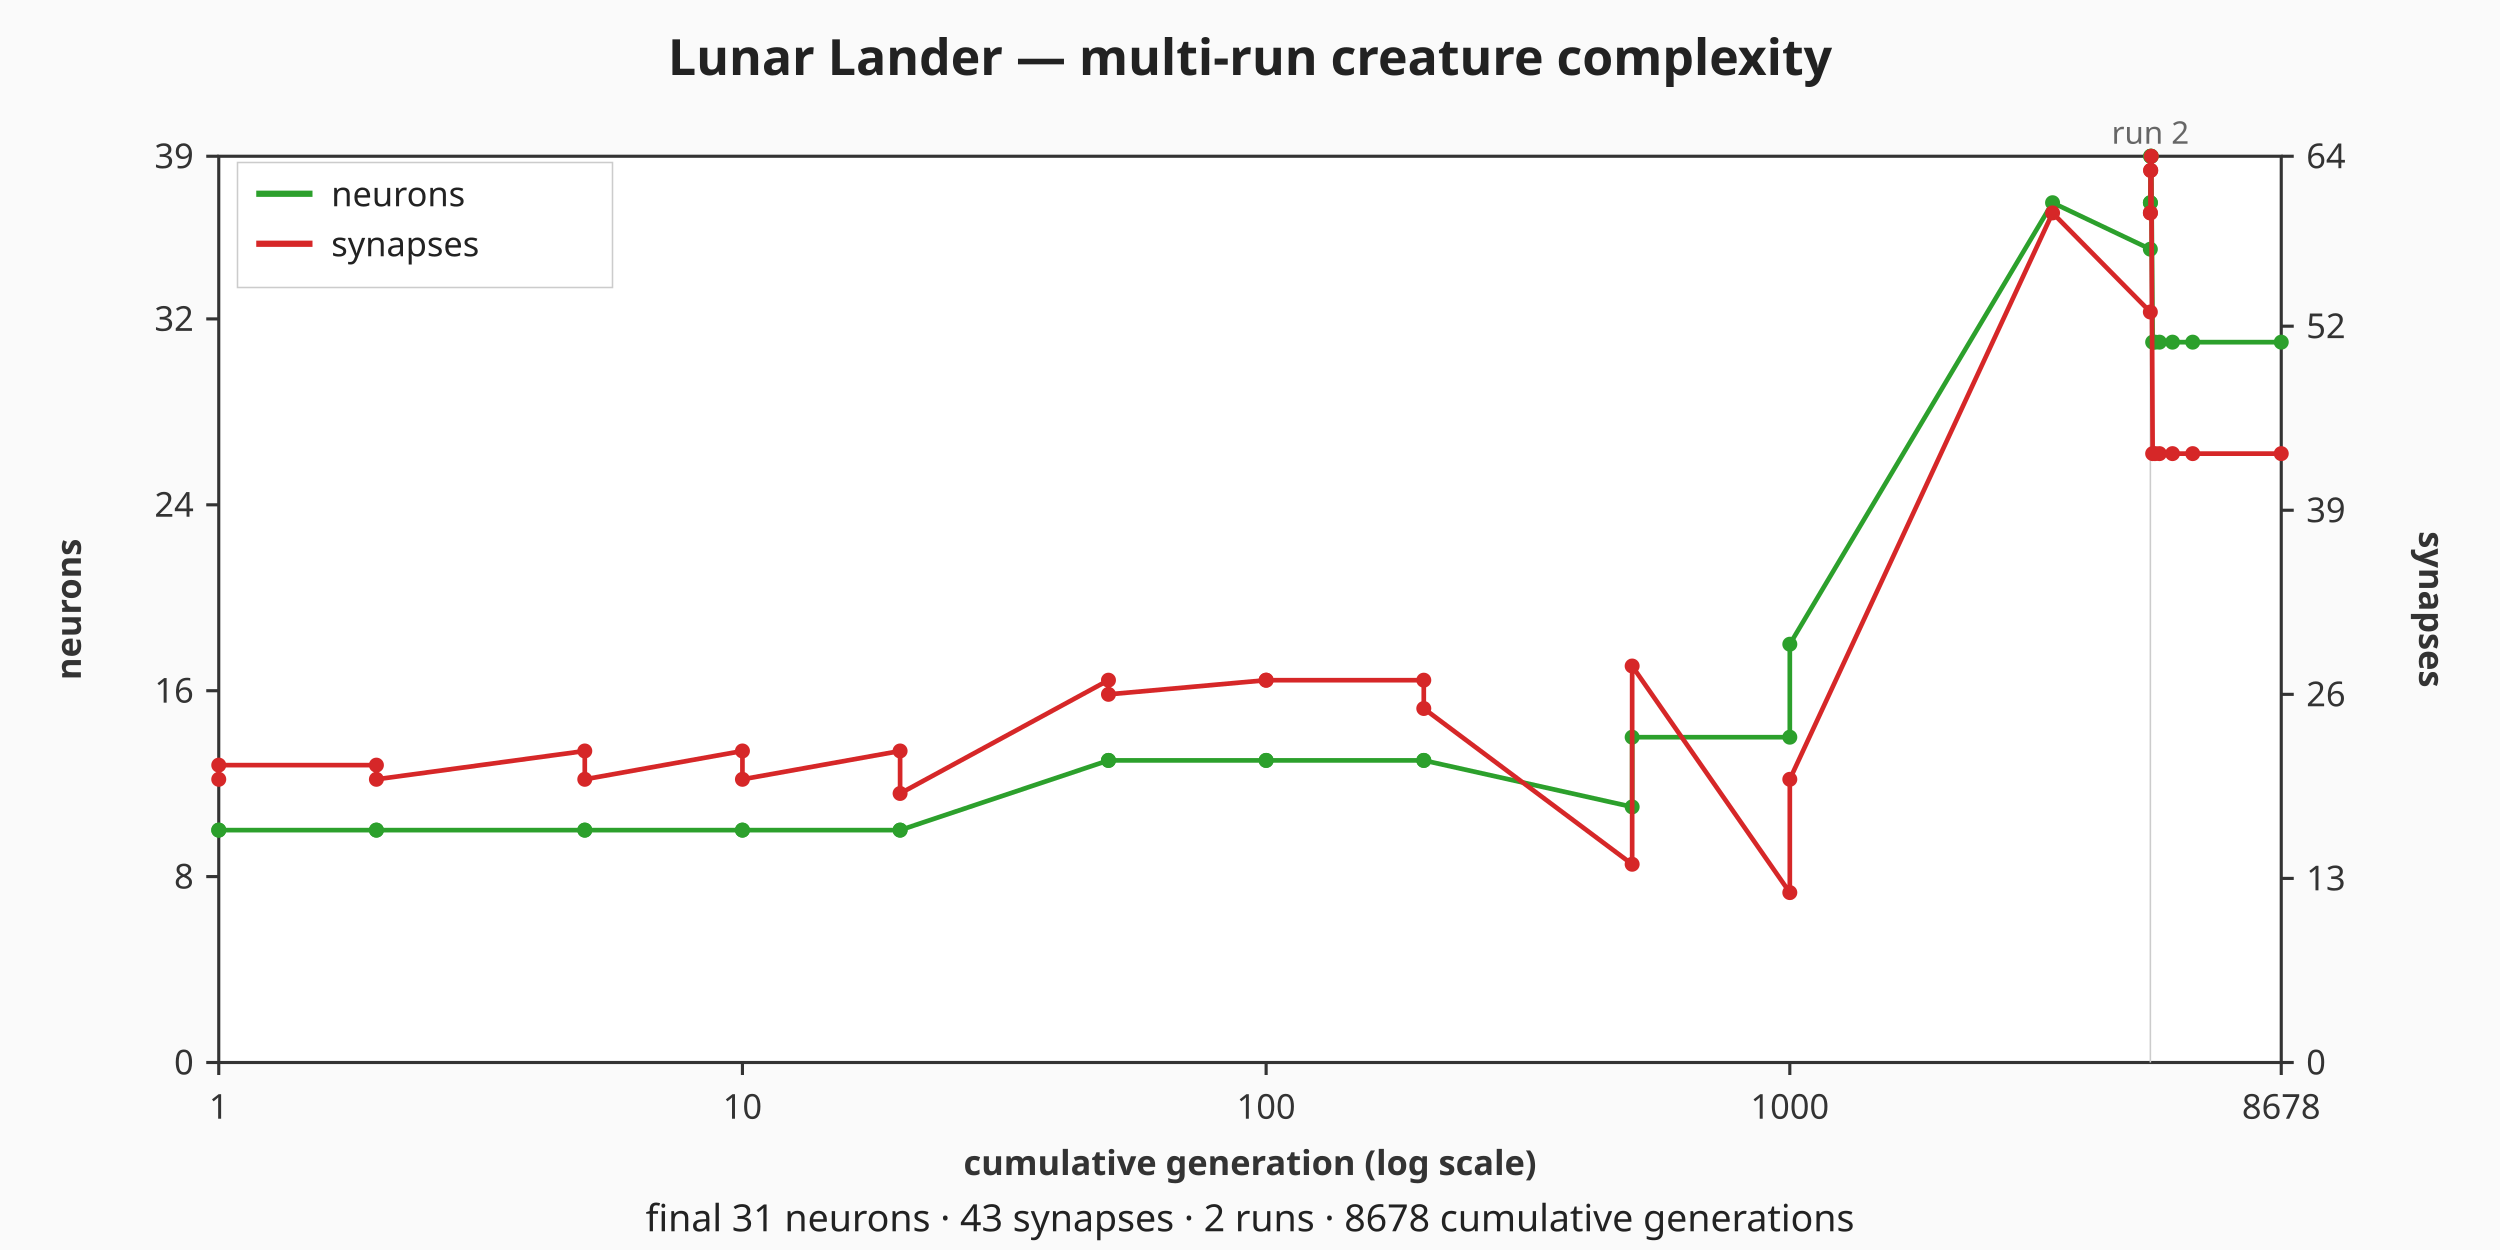
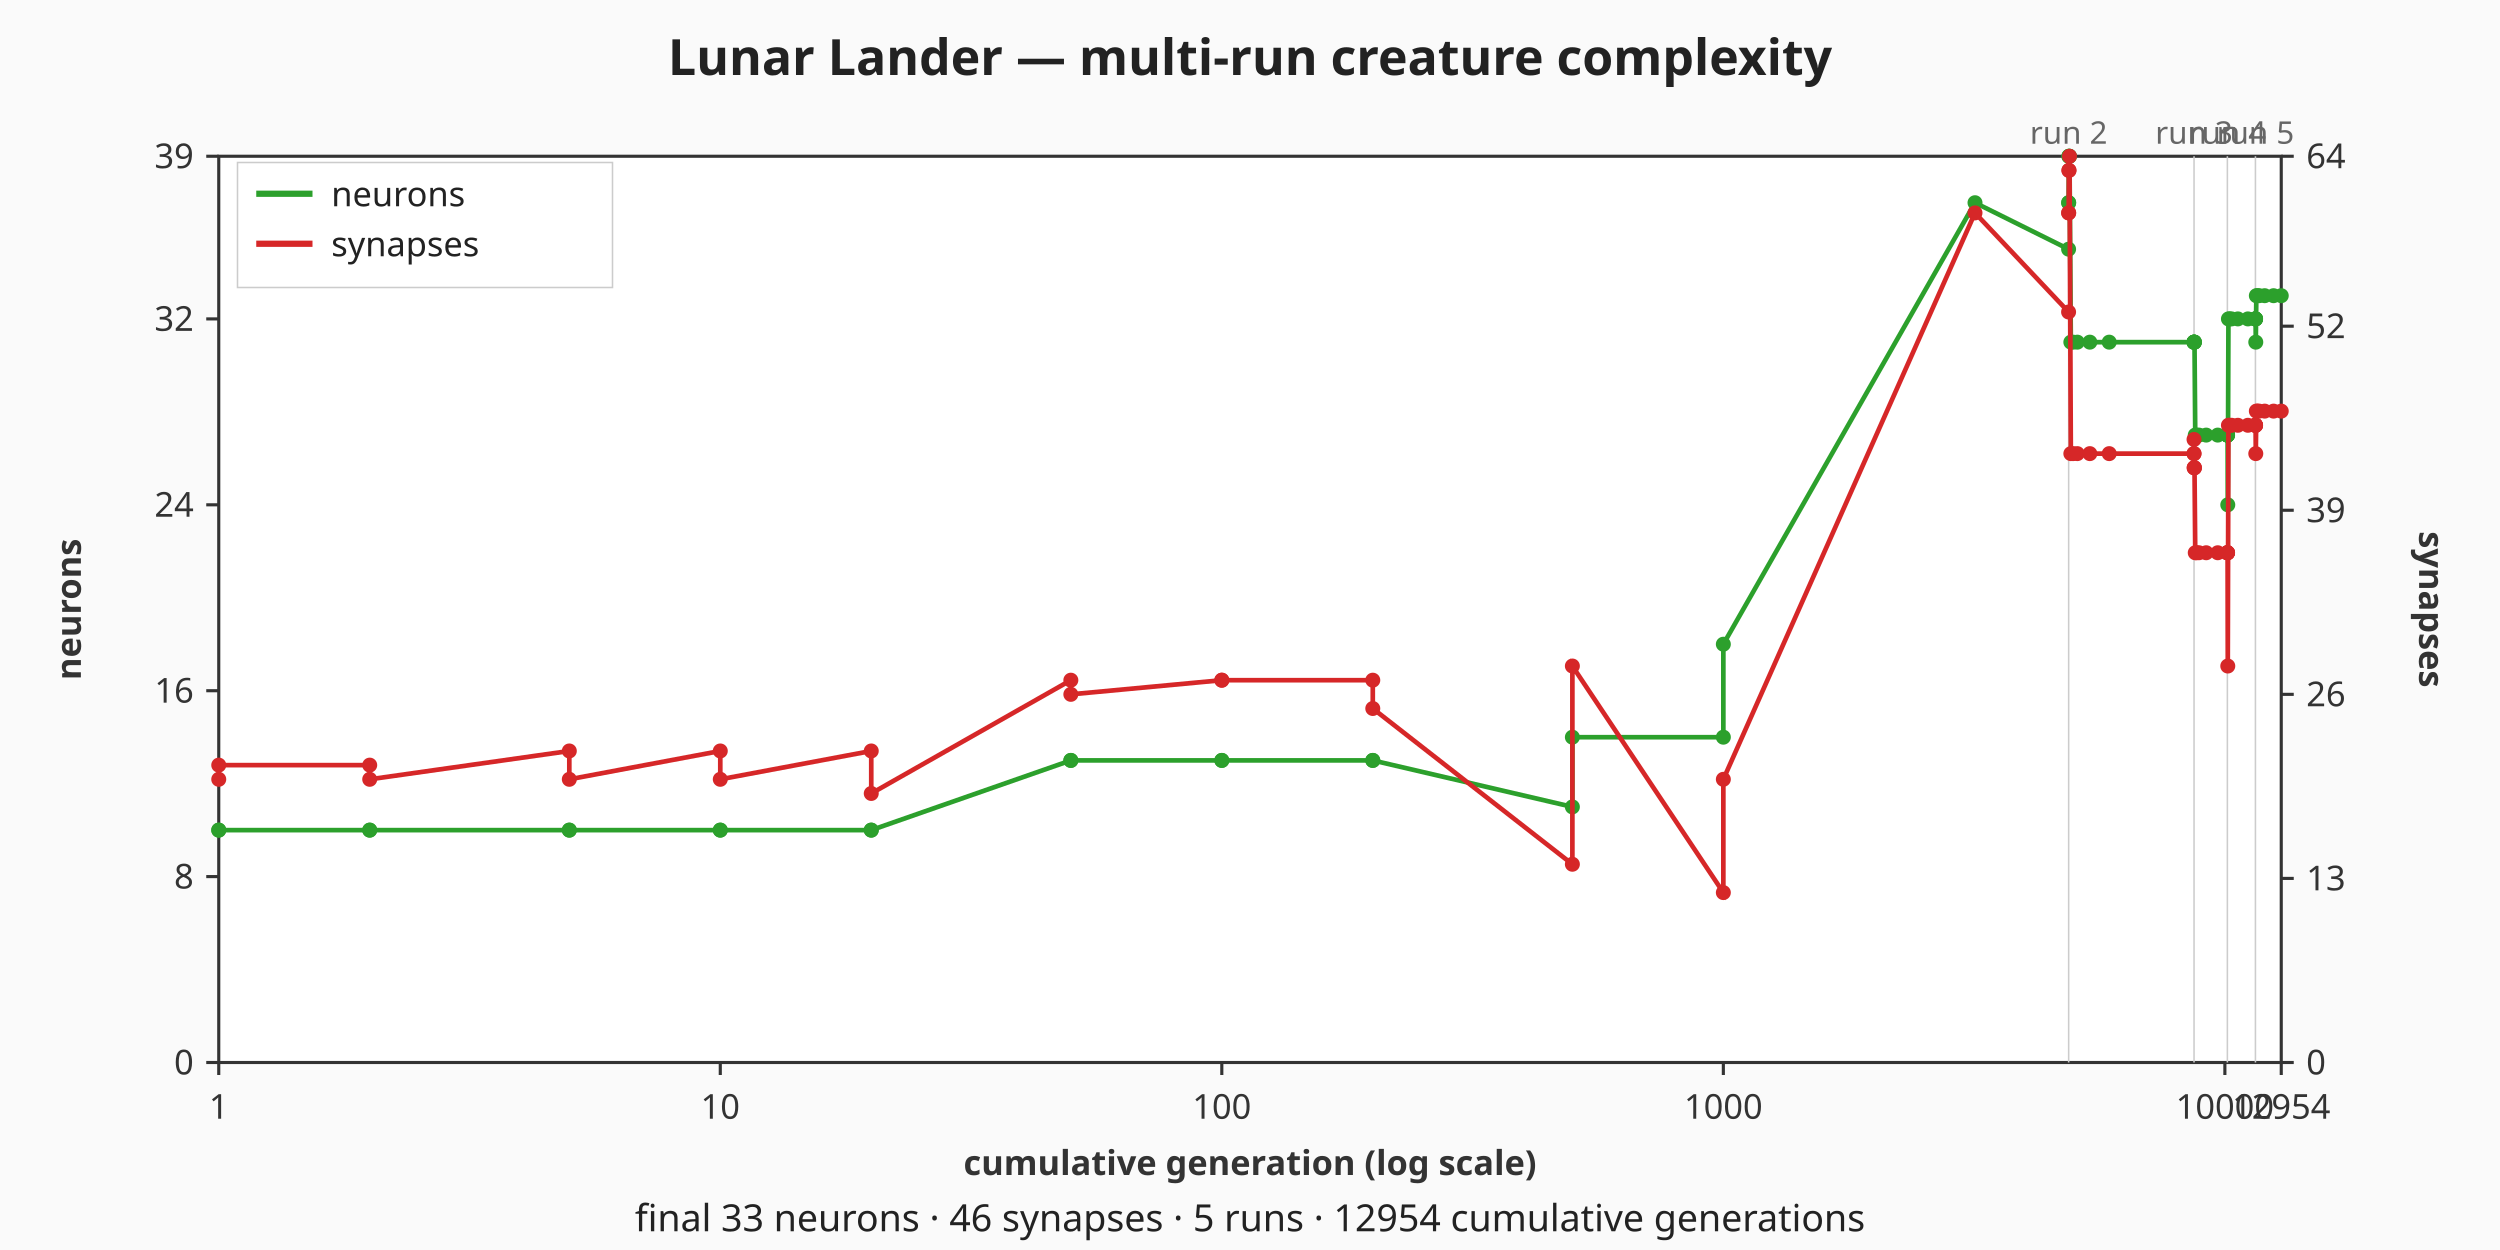
<svg xmlns="http://www.w3.org/2000/svg" viewBox="0 0 800 400" width="800" height="400" role="img" aria-label="Lunar Lander — multi-run creature complexity dual-axis chart">
  <rect width="800" height="400" fill="#fafafa" />
  <text x="400" y="24" text-anchor="middle" font-family="sans-serif" font-size="16" font-weight="bold" fill="#222">Lunar Lander — multi-run creature complexity</text>
  <rect x="70" y="50" width="660" height="290" fill="#ffffff" stroke="#333333" stroke-width="1" />
  <g class="x-axis" font-family="sans-serif" font-size="11" fill="#333333">
    <line x1="70" y1="340" x2="70" y2="344" stroke="#333333" stroke-width="1" />
    <text x="70" y="358" text-anchor="middle">1</text>
-     <line x1="237.58" y1="340" x2="237.58" y2="344" stroke="#333333" stroke-width="1" />
-     <text x="237.58" y="358" text-anchor="middle">10</text>
-     <line x1="405.16" y1="340" x2="405.16" y2="344" stroke="#333333" stroke-width="1" />
-     <text x="405.16" y="358" text-anchor="middle">100</text>
-     <line x1="572.74" y1="340" x2="572.74" y2="344" stroke="#333333" stroke-width="1" />
-     <text x="572.74" y="358" text-anchor="middle">1000</text>
+     <line x1="230.49" y1="340" x2="230.49" y2="344" stroke="#333333" stroke-width="1" />
+     <text x="230.49" y="358" text-anchor="middle">10</text>
+     <line x1="390.98" y1="340" x2="390.98" y2="344" stroke="#333333" stroke-width="1" />
+     <text x="390.98" y="358" text-anchor="middle">100</text>
+     <line x1="551.47" y1="340" x2="551.47" y2="344" stroke="#333333" stroke-width="1" />
+     <text x="551.47" y="358" text-anchor="middle">1000</text>
+     <line x1="711.96" y1="340" x2="711.96" y2="344" stroke="#333333" stroke-width="1" />
+     <text x="711.96" y="358" text-anchor="middle">10000</text>
    <line x1="730" y1="340" x2="730" y2="344" stroke="#333333" stroke-width="1" />
-     <text x="730" y="358" text-anchor="middle">8678</text>
+     <text x="730" y="358" text-anchor="middle">12954</text>
    <text x="400" y="376" text-anchor="middle" font-weight="bold">cumulative generation (log scale)</text>
  </g>
  <g class="left-axis" font-family="sans-serif" font-size="11" fill="#333333">
    <line x1="66" y1="340" x2="70" y2="340" stroke="#333333" stroke-width="1" />
    <text x="62" y="340" text-anchor="end" dominant-baseline="middle">0</text>
    <line x1="66" y1="280.51" x2="70" y2="280.51" stroke="#333333" stroke-width="1" />
    <text x="62" y="280.51" text-anchor="end" dominant-baseline="middle">8</text>
    <line x1="66" y1="221.03" x2="70" y2="221.03" stroke="#333333" stroke-width="1" />
    <text x="62" y="221.03" text-anchor="end" dominant-baseline="middle">16</text>
    <line x1="66" y1="161.54" x2="70" y2="161.54" stroke="#333333" stroke-width="1" />
    <text x="62" y="161.54" text-anchor="end" dominant-baseline="middle">24</text>
    <line x1="66" y1="102.05" x2="70" y2="102.05" stroke="#333333" stroke-width="1" />
    <text x="62" y="102.05" text-anchor="end" dominant-baseline="middle">32</text>
    <line x1="66" y1="50" x2="70" y2="50" stroke="#333333" stroke-width="1" />
    <text x="62" y="50" text-anchor="end" dominant-baseline="middle">39</text>
    <text x="22" y="195" text-anchor="middle" dominant-baseline="middle" font-weight="bold" transform="rotate(-90 22 195)">neurons</text>
  </g>
  <g class="right-axis" font-family="sans-serif" font-size="11" fill="#333333">
    <line x1="730" y1="340" x2="734" y2="340" stroke="#333333" stroke-width="1" />
    <text x="738" y="340" text-anchor="start" dominant-baseline="middle">0</text>
    <line x1="730" y1="281.09" x2="734" y2="281.09" stroke="#333333" stroke-width="1" />
    <text x="738" y="281.09" text-anchor="start" dominant-baseline="middle">13</text>
    <line x1="730" y1="222.19" x2="734" y2="222.19" stroke="#333333" stroke-width="1" />
    <text x="738" y="222.19" text-anchor="start" dominant-baseline="middle">26</text>
    <line x1="730" y1="163.28" x2="734" y2="163.28" stroke="#333333" stroke-width="1" />
    <text x="738" y="163.28" text-anchor="start" dominant-baseline="middle">39</text>
    <line x1="730" y1="104.38" x2="734" y2="104.38" stroke="#333333" stroke-width="1" />
    <text x="738" y="104.38" text-anchor="start" dominant-baseline="middle">52</text>
    <line x1="730" y1="50" x2="734" y2="50" stroke="#333333" stroke-width="1" />
    <text x="738" y="50" text-anchor="start" dominant-baseline="middle">64</text>
    <text x="778" y="195" text-anchor="middle" dominant-baseline="middle" font-weight="bold" transform="rotate(90 778 195)">synapses</text>
  </g>
  <g class="run-boundaries" font-family="sans-serif" font-size="10" fill="#666666">
-     <line class="run-boundary" x1="688.12" y1="50" x2="688.12" y2="340" stroke="#cccccc" stroke-width="0.5" />
-     <text x="688.12" y="46" text-anchor="middle">run 2</text>
+     <line class="run-boundary" x1="661.97" y1="50" x2="661.97" y2="340" stroke="#cccccc" stroke-width="0.5" />
+     <text x="661.97" y="46" text-anchor="middle">run 2</text>
+     <line class="run-boundary" x1="702.09" y1="50" x2="702.09" y2="340" stroke="#cccccc" stroke-width="0.5" />
+     <text x="702.09" y="46" text-anchor="middle">run 3</text>
+     <line class="run-boundary" x1="712.76" y1="50" x2="712.76" y2="340" stroke="#cccccc" stroke-width="0.5" />
+     <text x="712.76" y="46" text-anchor="middle">run 4</text>
+     <line class="run-boundary" x1="721.74" y1="50" x2="721.74" y2="340" stroke="#cccccc" stroke-width="0.5" />
+     <text x="721.74" y="46" text-anchor="middle">run 5</text>
  </g>
  <g class="neurons-line">
-     <polyline fill="none" stroke="#2ca02c" stroke-width="1.5" points="70,265.64 70,265.64 120.45,265.64 120.45,265.64 187.13,265.64 187.13,265.64 237.58,265.64 237.58,265.64 288.03,265.64 288.03,265.64 354.71,243.33 354.71,243.33 405.16,243.33 405.16,243.33 455.61,243.33 455.61,243.33 522.29,258.21 522.29,235.9 572.74,235.9 572.74,206.15 656.82,64.87 688.11,79.74" />
-     <polyline fill="none" stroke="#2ca02c" stroke-width="1.5" points="688.12,64.87 688.13,64.87 688.18,50 688.25,50 688.4,50 688.85,109.49 689.58,109.49 691.03,109.49 695.2,109.49 701.67,109.49 730,109.49" />
+     <polyline fill="none" stroke="#2ca02c" stroke-width="1.5" points="70,265.64 70,265.64 118.31,265.64 118.31,265.64 182.18,265.64 182.18,265.64 230.49,265.64 230.49,265.64 278.8,265.64 278.8,265.64 342.67,243.33 342.67,243.33 390.98,243.33 390.98,243.33 439.29,243.33 439.29,243.33 503.16,258.21 503.16,235.9 551.47,235.9 551.47,206.15 632,64.87 661.95,79.74" />
+     <polyline fill="none" stroke="#2ca02c" stroke-width="1.5" points="661.97,64.87 661.98,64.87 662.03,50 662.1,50 662.24,50 662.67,109.49 663.37,109.49 664.75,109.49 668.75,109.49 674.95,109.49 702.08,109.49" />
+     <polyline fill="none" stroke="#2ca02c" stroke-width="1.5" points="702.09,109.49 702.09,109.49 702.12,109.49 702.16,109.49 702.24,109.49 702.48,139.23 702.88,139.23 703.67,139.23 705.98,139.23 709.68,139.23 712.76,139.23" />
+     <polyline fill="none" stroke="#2ca02c" stroke-width="1.5" points="712.76,139.23 712.77,139.23 712.79,139.23 712.83,139.23 712.89,161.54 713.1,102.05 713.44,102.05 714.12,102.05 716.12,102.05 719.33,102.05 721.73,102.05" />
+     <polyline fill="none" stroke="#2ca02c" stroke-width="1.5" points="721.74,102.05 721.74,102.05 721.76,102.05 721.79,102.05 721.85,109.49 722.03,94.62 722.34,94.62 722.93,94.62 724.7,94.62 727.54,94.62 730,94.62" />
    <circle class="neurons-point" cx="70" cy="265.64" r="2.4" fill="#2ca02c" />
    <circle class="neurons-point" cx="70" cy="265.64" r="2.4" fill="#2ca02c" />
-     <circle class="neurons-point" cx="120.45" cy="265.64" r="2.4" fill="#2ca02c" />
-     <circle class="neurons-point" cx="120.45" cy="265.64" r="2.4" fill="#2ca02c" />
-     <circle class="neurons-point" cx="187.13" cy="265.64" r="2.4" fill="#2ca02c" />
-     <circle class="neurons-point" cx="187.13" cy="265.64" r="2.4" fill="#2ca02c" />
-     <circle class="neurons-point" cx="237.58" cy="265.64" r="2.4" fill="#2ca02c" />
-     <circle class="neurons-point" cx="237.58" cy="265.64" r="2.4" fill="#2ca02c" />
-     <circle class="neurons-point" cx="288.03" cy="265.64" r="2.4" fill="#2ca02c" />
-     <circle class="neurons-point" cx="288.03" cy="265.64" r="2.4" fill="#2ca02c" />
-     <circle class="neurons-point" cx="354.71" cy="243.33" r="2.4" fill="#2ca02c" />
-     <circle class="neurons-point" cx="354.71" cy="243.33" r="2.4" fill="#2ca02c" />
-     <circle class="neurons-point" cx="405.16" cy="243.33" r="2.4" fill="#2ca02c" />
-     <circle class="neurons-point" cx="405.16" cy="243.33" r="2.4" fill="#2ca02c" />
-     <circle class="neurons-point" cx="455.61" cy="243.33" r="2.4" fill="#2ca02c" />
-     <circle class="neurons-point" cx="455.61" cy="243.33" r="2.4" fill="#2ca02c" />
-     <circle class="neurons-point" cx="522.29" cy="258.21" r="2.4" fill="#2ca02c" />
-     <circle class="neurons-point" cx="522.29" cy="235.9" r="2.4" fill="#2ca02c" />
-     <circle class="neurons-point" cx="572.74" cy="235.9" r="2.4" fill="#2ca02c" />
-     <circle class="neurons-point" cx="572.74" cy="206.15" r="2.4" fill="#2ca02c" />
-     <circle class="neurons-point" cx="656.82" cy="64.87" r="2.4" fill="#2ca02c" />
-     <circle class="neurons-point" cx="688.11" cy="79.74" r="2.4" fill="#2ca02c" />
-     <circle class="neurons-point" cx="688.12" cy="64.87" r="2.4" fill="#2ca02c" />
-     <circle class="neurons-point" cx="688.13" cy="64.87" r="2.4" fill="#2ca02c" />
-     <circle class="neurons-point" cx="688.18" cy="50" r="2.4" fill="#2ca02c" />
-     <circle class="neurons-point" cx="688.25" cy="50" r="2.4" fill="#2ca02c" />
-     <circle class="neurons-point" cx="688.4" cy="50" r="2.4" fill="#2ca02c" />
-     <circle class="neurons-point" cx="688.85" cy="109.49" r="2.4" fill="#2ca02c" />
-     <circle class="neurons-point" cx="689.58" cy="109.49" r="2.4" fill="#2ca02c" />
-     <circle class="neurons-point" cx="691.03" cy="109.49" r="2.4" fill="#2ca02c" />
-     <circle class="neurons-point" cx="695.2" cy="109.49" r="2.4" fill="#2ca02c" />
-     <circle class="neurons-point" cx="701.67" cy="109.49" r="2.4" fill="#2ca02c" />
-     <circle class="neurons-point" cx="730" cy="109.49" r="2.4" fill="#2ca02c" />
+     <circle class="neurons-point" cx="118.31" cy="265.64" r="2.4" fill="#2ca02c" />
+     <circle class="neurons-point" cx="118.31" cy="265.64" r="2.4" fill="#2ca02c" />
+     <circle class="neurons-point" cx="182.18" cy="265.64" r="2.4" fill="#2ca02c" />
+     <circle class="neurons-point" cx="182.18" cy="265.64" r="2.4" fill="#2ca02c" />
+     <circle class="neurons-point" cx="230.49" cy="265.64" r="2.4" fill="#2ca02c" />
+     <circle class="neurons-point" cx="230.49" cy="265.64" r="2.4" fill="#2ca02c" />
+     <circle class="neurons-point" cx="278.8" cy="265.64" r="2.4" fill="#2ca02c" />
+     <circle class="neurons-point" cx="278.8" cy="265.64" r="2.4" fill="#2ca02c" />
+     <circle class="neurons-point" cx="342.67" cy="243.33" r="2.4" fill="#2ca02c" />
+     <circle class="neurons-point" cx="342.67" cy="243.33" r="2.4" fill="#2ca02c" />
+     <circle class="neurons-point" cx="390.98" cy="243.33" r="2.4" fill="#2ca02c" />
+     <circle class="neurons-point" cx="390.98" cy="243.33" r="2.4" fill="#2ca02c" />
+     <circle class="neurons-point" cx="439.29" cy="243.33" r="2.4" fill="#2ca02c" />
+     <circle class="neurons-point" cx="439.29" cy="243.33" r="2.4" fill="#2ca02c" />
+     <circle class="neurons-point" cx="503.16" cy="258.21" r="2.4" fill="#2ca02c" />
+     <circle class="neurons-point" cx="503.16" cy="235.9" r="2.4" fill="#2ca02c" />
+     <circle class="neurons-point" cx="551.47" cy="235.9" r="2.4" fill="#2ca02c" />
+     <circle class="neurons-point" cx="551.47" cy="206.15" r="2.4" fill="#2ca02c" />
+     <circle class="neurons-point" cx="632" cy="64.87" r="2.4" fill="#2ca02c" />
+     <circle class="neurons-point" cx="661.95" cy="79.74" r="2.4" fill="#2ca02c" />
+     <circle class="neurons-point" cx="661.97" cy="64.87" r="2.4" fill="#2ca02c" />
+     <circle class="neurons-point" cx="661.98" cy="64.87" r="2.4" fill="#2ca02c" />
+     <circle class="neurons-point" cx="662.03" cy="50" r="2.4" fill="#2ca02c" />
+     <circle class="neurons-point" cx="662.1" cy="50" r="2.4" fill="#2ca02c" />
+     <circle class="neurons-point" cx="662.24" cy="50" r="2.4" fill="#2ca02c" />
+     <circle class="neurons-point" cx="662.67" cy="109.49" r="2.4" fill="#2ca02c" />
+     <circle class="neurons-point" cx="663.37" cy="109.49" r="2.4" fill="#2ca02c" />
+     <circle class="neurons-point" cx="664.75" cy="109.49" r="2.4" fill="#2ca02c" />
+     <circle class="neurons-point" cx="668.75" cy="109.49" r="2.4" fill="#2ca02c" />
+     <circle class="neurons-point" cx="674.95" cy="109.49" r="2.4" fill="#2ca02c" />
+     <circle class="neurons-point" cx="702.08" cy="109.49" r="2.4" fill="#2ca02c" />
+     <circle class="neurons-point" cx="702.09" cy="109.49" r="2.4" fill="#2ca02c" />
+     <circle class="neurons-point" cx="702.09" cy="109.49" r="2.4" fill="#2ca02c" />
+     <circle class="neurons-point" cx="702.12" cy="109.49" r="2.4" fill="#2ca02c" />
+     <circle class="neurons-point" cx="702.16" cy="109.49" r="2.4" fill="#2ca02c" />
+     <circle class="neurons-point" cx="702.24" cy="109.49" r="2.4" fill="#2ca02c" />
+     <circle class="neurons-point" cx="702.48" cy="139.23" r="2.4" fill="#2ca02c" />
+     <circle class="neurons-point" cx="702.88" cy="139.23" r="2.4" fill="#2ca02c" />
+     <circle class="neurons-point" cx="703.67" cy="139.23" r="2.4" fill="#2ca02c" />
+     <circle class="neurons-point" cx="705.98" cy="139.23" r="2.4" fill="#2ca02c" />
+     <circle class="neurons-point" cx="709.68" cy="139.23" r="2.4" fill="#2ca02c" />
+     <circle class="neurons-point" cx="712.76" cy="139.23" r="2.4" fill="#2ca02c" />
+     <circle class="neurons-point" cx="712.76" cy="139.23" r="2.4" fill="#2ca02c" />
+     <circle class="neurons-point" cx="712.77" cy="139.23" r="2.4" fill="#2ca02c" />
+     <circle class="neurons-point" cx="712.79" cy="139.23" r="2.4" fill="#2ca02c" />
+     <circle class="neurons-point" cx="712.83" cy="139.23" r="2.4" fill="#2ca02c" />
+     <circle class="neurons-point" cx="712.89" cy="161.54" r="2.4" fill="#2ca02c" />
+     <circle class="neurons-point" cx="713.1" cy="102.05" r="2.4" fill="#2ca02c" />
+     <circle class="neurons-point" cx="713.44" cy="102.05" r="2.4" fill="#2ca02c" />
+     <circle class="neurons-point" cx="714.12" cy="102.05" r="2.4" fill="#2ca02c" />
+     <circle class="neurons-point" cx="716.12" cy="102.05" r="2.4" fill="#2ca02c" />
+     <circle class="neurons-point" cx="719.33" cy="102.05" r="2.4" fill="#2ca02c" />
+     <circle class="neurons-point" cx="721.73" cy="102.05" r="2.4" fill="#2ca02c" />
+     <circle class="neurons-point" cx="721.74" cy="102.05" r="2.4" fill="#2ca02c" />
+     <circle class="neurons-point" cx="721.74" cy="102.05" r="2.4" fill="#2ca02c" />
+     <circle class="neurons-point" cx="721.76" cy="102.05" r="2.4" fill="#2ca02c" />
+     <circle class="neurons-point" cx="721.79" cy="102.05" r="2.4" fill="#2ca02c" />
+     <circle class="neurons-point" cx="721.85" cy="109.49" r="2.4" fill="#2ca02c" />
+     <circle class="neurons-point" cx="722.03" cy="94.62" r="2.4" fill="#2ca02c" />
+     <circle class="neurons-point" cx="722.34" cy="94.62" r="2.4" fill="#2ca02c" />
+     <circle class="neurons-point" cx="722.93" cy="94.62" r="2.4" fill="#2ca02c" />
+     <circle class="neurons-point" cx="724.7" cy="94.62" r="2.4" fill="#2ca02c" />
+     <circle class="neurons-point" cx="727.54" cy="94.62" r="2.4" fill="#2ca02c" />
+     <circle class="neurons-point" cx="730" cy="94.62" r="2.4" fill="#2ca02c" />
  </g>
  <g class="synapses-line">
-     <polyline fill="none" stroke="#d62728" stroke-width="1.5" points="70,249.38 70,244.84 120.45,244.84 120.45,249.38 187.13,240.31 187.13,249.38 237.58,240.31 237.58,249.38 288.03,240.31 288.03,253.91 354.71,217.66 354.71,222.19 405.16,217.66 405.16,217.66 455.61,217.66 455.61,226.72 522.29,276.56 522.29,213.13 572.74,285.63 572.74,249.38 656.82,68.13 688.11,99.84" />
-     <polyline fill="none" stroke="#d62728" stroke-width="1.5" points="688.12,68.13 688.13,68.13 688.18,54.53 688.25,54.53 688.4,50 688.85,145.16 689.58,145.16 691.03,145.16 695.2,145.16 701.67,145.16 730,145.16" />
+     <polyline fill="none" stroke="#d62728" stroke-width="1.5" points="70,249.38 70,244.84 118.31,244.84 118.31,249.38 182.18,240.31 182.18,249.38 230.49,240.31 230.49,249.38 278.8,240.31 278.8,253.91 342.67,217.66 342.67,222.19 390.98,217.66 390.98,217.66 439.29,217.66 439.29,226.72 503.16,276.56 503.16,213.13 551.47,285.63 551.47,249.38 632,68.13 661.95,99.84" />
+     <polyline fill="none" stroke="#d62728" stroke-width="1.5" points="661.97,68.13 661.98,68.13 662.03,54.53 662.1,54.53 662.24,50 662.67,145.16 663.37,145.16 664.75,145.16 668.75,145.16 674.95,145.16 702.08,145.16" />
+     <polyline fill="none" stroke="#d62728" stroke-width="1.5" points="702.09,145.16 702.09,140.63 702.12,149.69 702.16,149.69 702.24,149.69 702.48,176.88 702.88,176.88 703.67,176.88 705.98,176.88 709.68,176.88 712.76,176.88" />
+     <polyline fill="none" stroke="#d62728" stroke-width="1.5" points="712.76,176.88 712.77,176.88 712.79,176.88 712.83,176.88 712.89,213.13 713.1,136.09 713.44,136.09 714.12,136.09 716.12,136.09 719.33,136.09 721.73,136.09" />
+     <polyline fill="none" stroke="#d62728" stroke-width="1.5" points="721.74,136.09 721.74,136.09 721.76,136.09 721.79,136.09 721.85,145.16 722.03,131.56 722.34,131.56 722.93,131.56 724.7,131.56 727.54,131.56 730,131.56" />
    <circle class="synapses-point" cx="70" cy="249.38" r="2.4" fill="#d62728" />
    <circle class="synapses-point" cx="70" cy="244.84" r="2.4" fill="#d62728" />
-     <circle class="synapses-point" cx="120.45" cy="244.84" r="2.4" fill="#d62728" />
-     <circle class="synapses-point" cx="120.45" cy="249.38" r="2.4" fill="#d62728" />
-     <circle class="synapses-point" cx="187.13" cy="240.31" r="2.4" fill="#d62728" />
-     <circle class="synapses-point" cx="187.13" cy="249.38" r="2.4" fill="#d62728" />
-     <circle class="synapses-point" cx="237.58" cy="240.31" r="2.4" fill="#d62728" />
-     <circle class="synapses-point" cx="237.58" cy="249.38" r="2.4" fill="#d62728" />
-     <circle class="synapses-point" cx="288.03" cy="240.31" r="2.4" fill="#d62728" />
-     <circle class="synapses-point" cx="288.03" cy="253.91" r="2.4" fill="#d62728" />
-     <circle class="synapses-point" cx="354.71" cy="217.66" r="2.4" fill="#d62728" />
-     <circle class="synapses-point" cx="354.71" cy="222.19" r="2.4" fill="#d62728" />
-     <circle class="synapses-point" cx="405.16" cy="217.66" r="2.4" fill="#d62728" />
-     <circle class="synapses-point" cx="405.16" cy="217.66" r="2.4" fill="#d62728" />
-     <circle class="synapses-point" cx="455.61" cy="217.66" r="2.4" fill="#d62728" />
-     <circle class="synapses-point" cx="455.61" cy="226.72" r="2.4" fill="#d62728" />
-     <circle class="synapses-point" cx="522.29" cy="276.56" r="2.4" fill="#d62728" />
-     <circle class="synapses-point" cx="522.29" cy="213.13" r="2.4" fill="#d62728" />
-     <circle class="synapses-point" cx="572.74" cy="285.63" r="2.4" fill="#d62728" />
-     <circle class="synapses-point" cx="572.74" cy="249.38" r="2.4" fill="#d62728" />
-     <circle class="synapses-point" cx="656.82" cy="68.13" r="2.4" fill="#d62728" />
-     <circle class="synapses-point" cx="688.11" cy="99.84" r="2.4" fill="#d62728" />
-     <circle class="synapses-point" cx="688.12" cy="68.13" r="2.4" fill="#d62728" />
-     <circle class="synapses-point" cx="688.13" cy="68.13" r="2.4" fill="#d62728" />
-     <circle class="synapses-point" cx="688.18" cy="54.53" r="2.4" fill="#d62728" />
-     <circle class="synapses-point" cx="688.25" cy="54.53" r="2.4" fill="#d62728" />
-     <circle class="synapses-point" cx="688.4" cy="50" r="2.4" fill="#d62728" />
-     <circle class="synapses-point" cx="688.85" cy="145.16" r="2.4" fill="#d62728" />
-     <circle class="synapses-point" cx="689.58" cy="145.16" r="2.4" fill="#d62728" />
-     <circle class="synapses-point" cx="691.03" cy="145.16" r="2.4" fill="#d62728" />
-     <circle class="synapses-point" cx="695.2" cy="145.16" r="2.4" fill="#d62728" />
-     <circle class="synapses-point" cx="701.67" cy="145.16" r="2.4" fill="#d62728" />
-     <circle class="synapses-point" cx="730" cy="145.16" r="2.4" fill="#d62728" />
+     <circle class="synapses-point" cx="118.31" cy="244.84" r="2.4" fill="#d62728" />
+     <circle class="synapses-point" cx="118.31" cy="249.38" r="2.4" fill="#d62728" />
+     <circle class="synapses-point" cx="182.18" cy="240.31" r="2.4" fill="#d62728" />
+     <circle class="synapses-point" cx="182.18" cy="249.38" r="2.4" fill="#d62728" />
+     <circle class="synapses-point" cx="230.49" cy="240.31" r="2.4" fill="#d62728" />
+     <circle class="synapses-point" cx="230.49" cy="249.38" r="2.4" fill="#d62728" />
+     <circle class="synapses-point" cx="278.8" cy="240.31" r="2.4" fill="#d62728" />
+     <circle class="synapses-point" cx="278.8" cy="253.91" r="2.4" fill="#d62728" />
+     <circle class="synapses-point" cx="342.67" cy="217.66" r="2.4" fill="#d62728" />
+     <circle class="synapses-point" cx="342.67" cy="222.19" r="2.4" fill="#d62728" />
+     <circle class="synapses-point" cx="390.98" cy="217.66" r="2.4" fill="#d62728" />
+     <circle class="synapses-point" cx="390.98" cy="217.66" r="2.4" fill="#d62728" />
+     <circle class="synapses-point" cx="439.29" cy="217.66" r="2.4" fill="#d62728" />
+     <circle class="synapses-point" cx="439.29" cy="226.72" r="2.4" fill="#d62728" />
+     <circle class="synapses-point" cx="503.16" cy="276.56" r="2.4" fill="#d62728" />
+     <circle class="synapses-point" cx="503.16" cy="213.13" r="2.4" fill="#d62728" />
+     <circle class="synapses-point" cx="551.47" cy="285.63" r="2.4" fill="#d62728" />
+     <circle class="synapses-point" cx="551.47" cy="249.38" r="2.4" fill="#d62728" />
+     <circle class="synapses-point" cx="632" cy="68.13" r="2.4" fill="#d62728" />
+     <circle class="synapses-point" cx="661.95" cy="99.84" r="2.4" fill="#d62728" />
+     <circle class="synapses-point" cx="661.97" cy="68.13" r="2.4" fill="#d62728" />
+     <circle class="synapses-point" cx="661.98" cy="68.13" r="2.4" fill="#d62728" />
+     <circle class="synapses-point" cx="662.03" cy="54.53" r="2.4" fill="#d62728" />
+     <circle class="synapses-point" cx="662.1" cy="54.53" r="2.4" fill="#d62728" />
+     <circle class="synapses-point" cx="662.24" cy="50" r="2.4" fill="#d62728" />
+     <circle class="synapses-point" cx="662.67" cy="145.16" r="2.4" fill="#d62728" />
+     <circle class="synapses-point" cx="663.37" cy="145.16" r="2.4" fill="#d62728" />
+     <circle class="synapses-point" cx="664.75" cy="145.16" r="2.4" fill="#d62728" />
+     <circle class="synapses-point" cx="668.75" cy="145.16" r="2.4" fill="#d62728" />
+     <circle class="synapses-point" cx="674.95" cy="145.16" r="2.4" fill="#d62728" />
+     <circle class="synapses-point" cx="702.08" cy="145.16" r="2.4" fill="#d62728" />
+     <circle class="synapses-point" cx="702.09" cy="145.16" r="2.4" fill="#d62728" />
+     <circle class="synapses-point" cx="702.09" cy="140.63" r="2.4" fill="#d62728" />
+     <circle class="synapses-point" cx="702.12" cy="149.69" r="2.4" fill="#d62728" />
+     <circle class="synapses-point" cx="702.16" cy="149.69" r="2.4" fill="#d62728" />
+     <circle class="synapses-point" cx="702.24" cy="149.69" r="2.4" fill="#d62728" />
+     <circle class="synapses-point" cx="702.48" cy="176.88" r="2.4" fill="#d62728" />
+     <circle class="synapses-point" cx="702.88" cy="176.88" r="2.4" fill="#d62728" />
+     <circle class="synapses-point" cx="703.67" cy="176.88" r="2.4" fill="#d62728" />
+     <circle class="synapses-point" cx="705.98" cy="176.88" r="2.4" fill="#d62728" />
+     <circle class="synapses-point" cx="709.68" cy="176.88" r="2.4" fill="#d62728" />
+     <circle class="synapses-point" cx="712.76" cy="176.88" r="2.4" fill="#d62728" />
+     <circle class="synapses-point" cx="712.76" cy="176.88" r="2.4" fill="#d62728" />
+     <circle class="synapses-point" cx="712.77" cy="176.88" r="2.4" fill="#d62728" />
+     <circle class="synapses-point" cx="712.79" cy="176.88" r="2.4" fill="#d62728" />
+     <circle class="synapses-point" cx="712.83" cy="176.88" r="2.4" fill="#d62728" />
+     <circle class="synapses-point" cx="712.89" cy="213.13" r="2.4" fill="#d62728" />
+     <circle class="synapses-point" cx="713.1" cy="136.09" r="2.4" fill="#d62728" />
+     <circle class="synapses-point" cx="713.44" cy="136.09" r="2.4" fill="#d62728" />
+     <circle class="synapses-point" cx="714.12" cy="136.09" r="2.4" fill="#d62728" />
+     <circle class="synapses-point" cx="716.12" cy="136.09" r="2.4" fill="#d62728" />
+     <circle class="synapses-point" cx="719.33" cy="136.09" r="2.4" fill="#d62728" />
+     <circle class="synapses-point" cx="721.73" cy="136.09" r="2.4" fill="#d62728" />
+     <circle class="synapses-point" cx="721.74" cy="136.09" r="2.4" fill="#d62728" />
+     <circle class="synapses-point" cx="721.74" cy="136.09" r="2.4" fill="#d62728" />
+     <circle class="synapses-point" cx="721.76" cy="136.09" r="2.4" fill="#d62728" />
+     <circle class="synapses-point" cx="721.79" cy="136.09" r="2.4" fill="#d62728" />
+     <circle class="synapses-point" cx="721.85" cy="145.16" r="2.4" fill="#d62728" />
+     <circle class="synapses-point" cx="722.03" cy="131.56" r="2.4" fill="#d62728" />
+     <circle class="synapses-point" cx="722.34" cy="131.56" r="2.4" fill="#d62728" />
+     <circle class="synapses-point" cx="722.93" cy="131.56" r="2.4" fill="#d62728" />
+     <circle class="synapses-point" cx="724.7" cy="131.56" r="2.4" fill="#d62728" />
+     <circle class="synapses-point" cx="727.54" cy="131.56" r="2.4" fill="#d62728" />
+     <circle class="synapses-point" cx="730" cy="131.56" r="2.4" fill="#d62728" />
  </g>
  <g class="legend" font-family="sans-serif" font-size="11" fill="#222222">
    <rect x="76" y="52" width="120" height="40" fill="#ffffff" fill-opacity="0.85" stroke="#cccccc" stroke-width="0.5" />
    <line x1="82" y1="62" x2="100" y2="62" stroke="#2ca02c" stroke-width="2" />
    <text x="106" y="66">neurons</text>
    <line x1="82" y1="78" x2="100" y2="78" stroke="#d62728" stroke-width="2" />
    <text x="106" y="82">synapses</text>
  </g>
  <g class="caption" font-family="sans-serif" font-size="12" fill="#222222">
-     <text x="400" y="394" text-anchor="middle">final 31 neurons · 43 synapses · 2 runs · 8678 cumulative generations</text>
+     <text x="400" y="394" text-anchor="middle">final 33 neurons · 46 synapses · 5 runs · 12954 cumulative generations</text>
  </g>
</svg>
